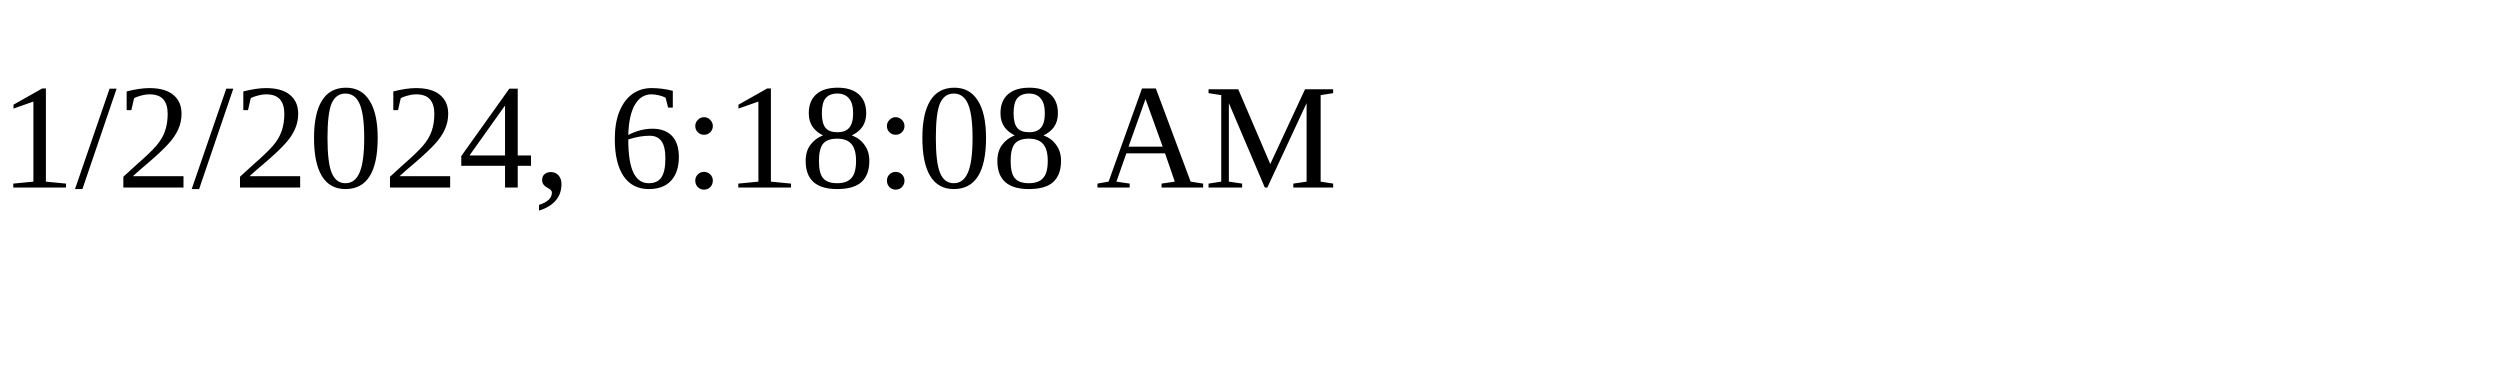
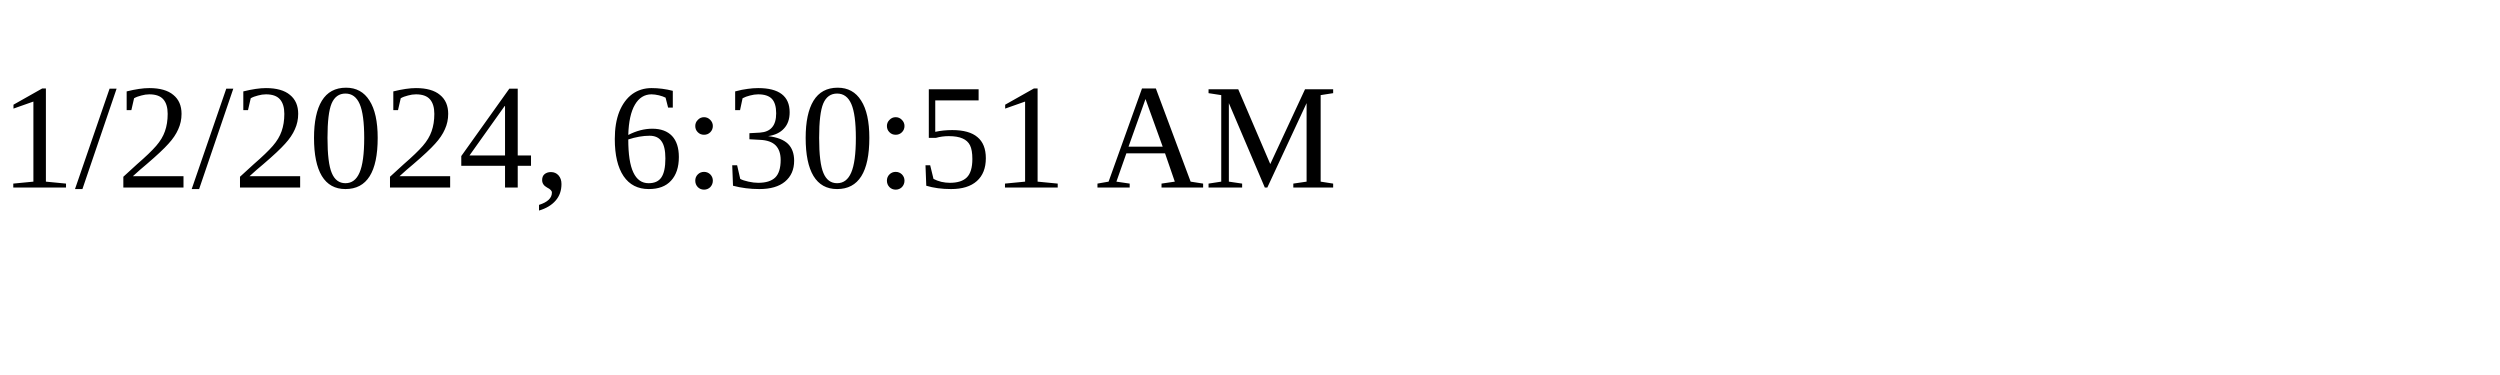
<svg xmlns="http://www.w3.org/2000/svg" height="30" width="200">
-   <text x="0" y="15">1/2/2024, 6:18:08 AM</text>
+   <text x="0" y="15">1/2/2024, 6:30:51 AM</text>
</svg>
